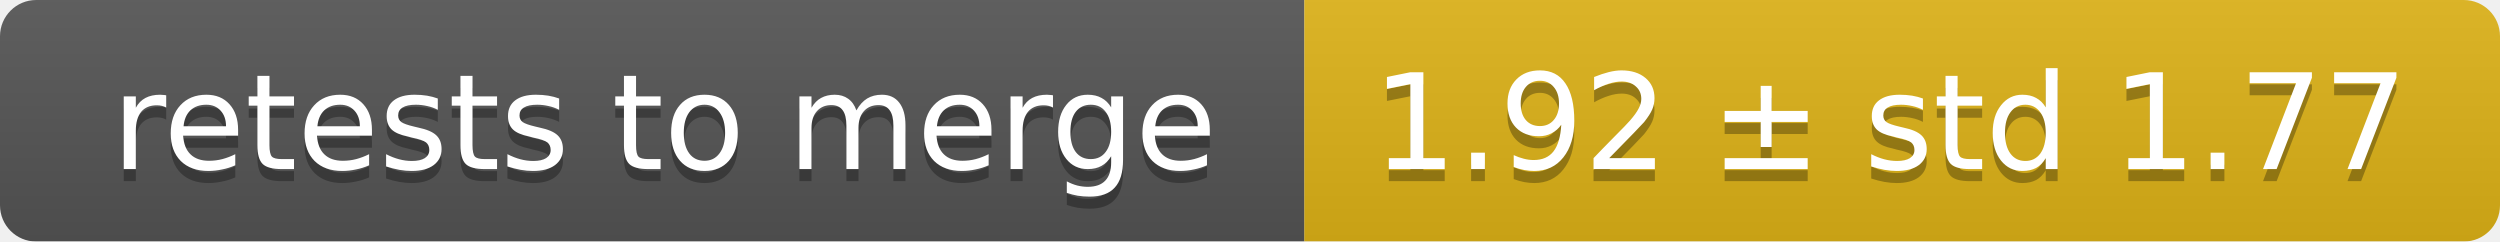
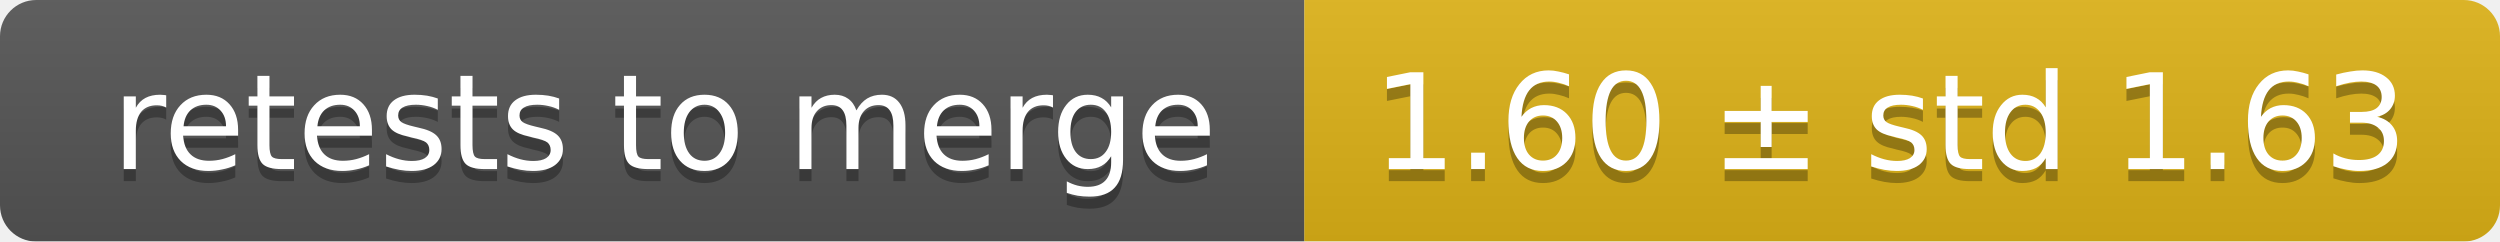
<svg xmlns="http://www.w3.org/2000/svg" width="207" height="20">
  <linearGradient id="smooth" x2="0" y2="100%">
    <stop offset="0" stop-color="#bbb" stop-opacity=".1" />
    <stop offset="1" stop-opacity=".1" />
  </linearGradient>
  <mask id="round">
    <rect width="207" height="20" rx="3" fill="#fff" />
  </mask>
  <g mask="url(#round)">
    <rect width="108" height="20" fill="#555" />
    <rect x="108" width="99" height="20" fill="#dfb317" />
    <rect width="207" height="20" fill="url(#smooth)" />
  </g>
  <g fill="#fff" text-anchor="middle" font-family="DejaVu Sans,Verdana,Geneva,sans-serif" font-size="11">
    <text x="55" y="15" fill="#010101" fill-opacity=".3">retests to merge</text>
    <text x="55" y="14">retests to merge</text>
-     <text x="156.5" y="15" fill="#010101" fill-opacity=".3">1.92 ± std 1.77</text>
-     <text x="156.5" y="14">1.92 ± std 1.77</text>
+     <text x="156.5" y="15" fill="#010101" fill-opacity=".3">1.60 ± std 1.63</text>
+     <text x="156.5" y="14">1.60 ± std 1.63</text>
  </g>
</svg>
